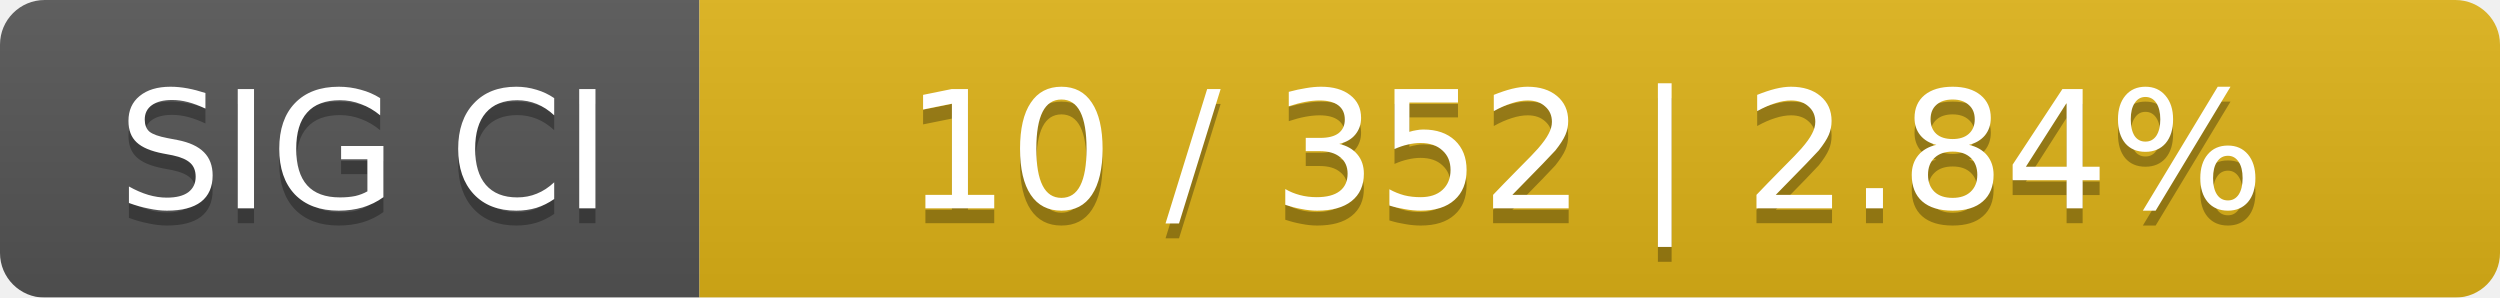
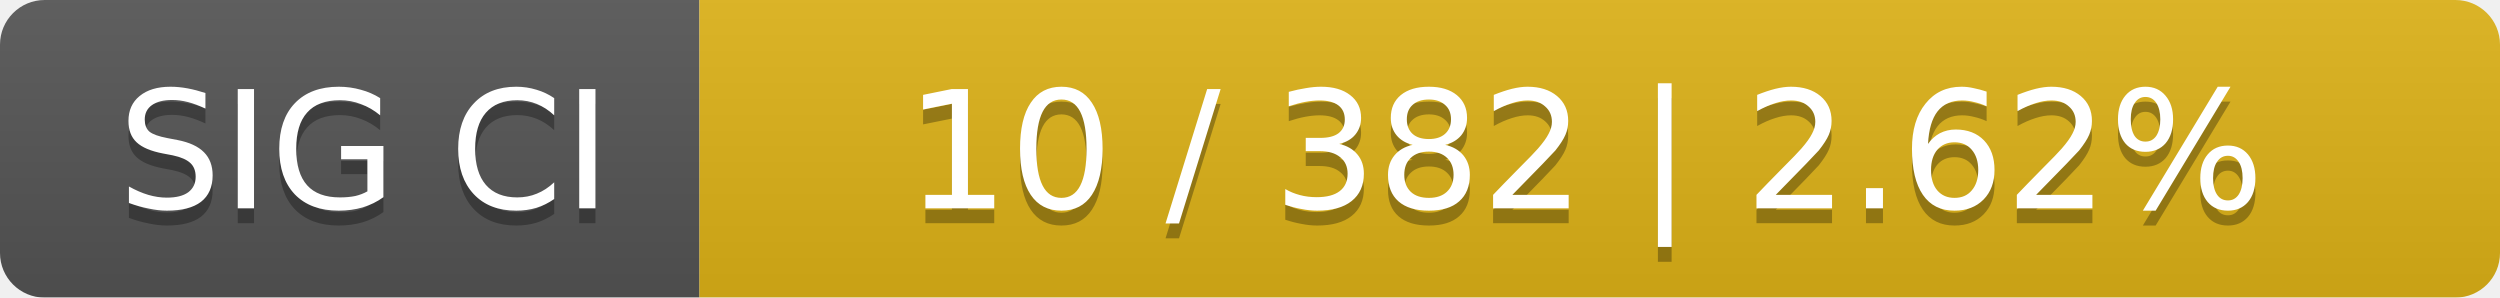
<svg xmlns="http://www.w3.org/2000/svg" width="168" height="20">
  <linearGradient id="smooth" x2="0" y2="100%">
    <stop offset="0" stop-color="#bbb" stop-opacity=".1" />
    <stop offset="1" stop-opacity=".1" />
  </linearGradient>
  <mask id="round">
    <rect width="168" height="20" rx="3" fill="#fff" />
  </mask>
  <g mask="url(#round)">
    <rect width="47" height="20" fill="#555" />
    <rect x="47" width="121" height="20" fill="#dfb317" />
    <rect width="168" height="20" fill="url(#smooth)" />
  </g>
  <g fill="#fff" text-anchor="middle" font-family="DejaVu Sans,Verdana,Geneva,sans-serif" font-size="11">
    <text x="24.5" y="15" fill="#010101" fill-opacity=".3">SIG CI</text>
    <text x="24.5" y="14">SIG CI</text>
-     <text x="106.5" y="15" fill="#010101" fill-opacity=".3">10 / 352    |    2.84%</text>
-     <text x="106.5" y="14">10 / 352    |    2.84%</text>
+     <text x="106.5" y="15" fill="#010101" fill-opacity=".3">10 / 382    |    2.62%</text>
+     <text x="106.5" y="14">10 / 382    |    2.62%</text>
  </g>
</svg>
